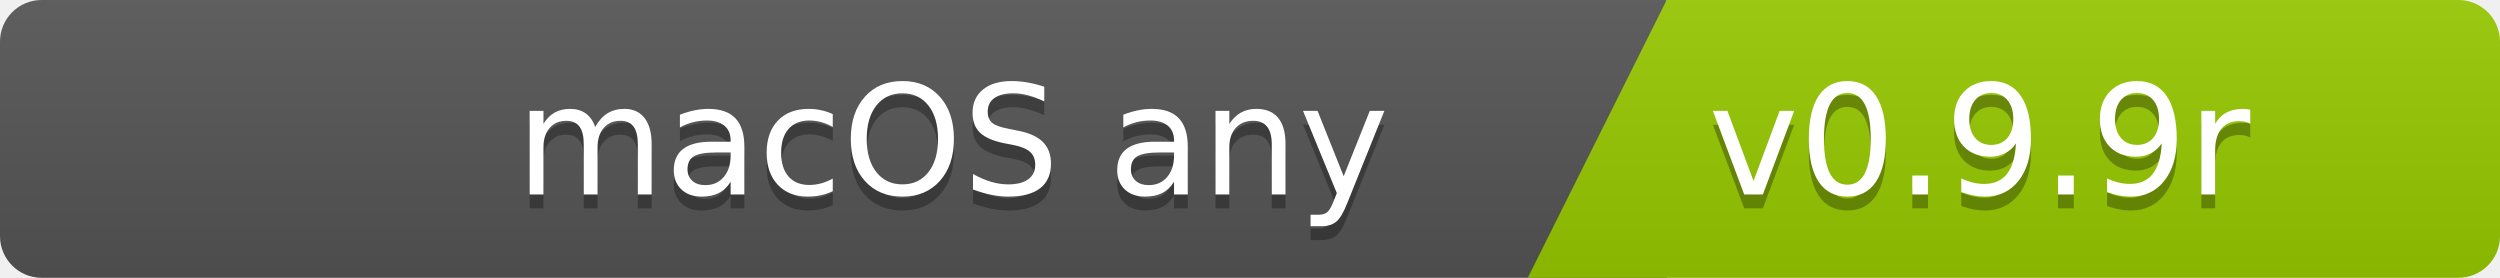
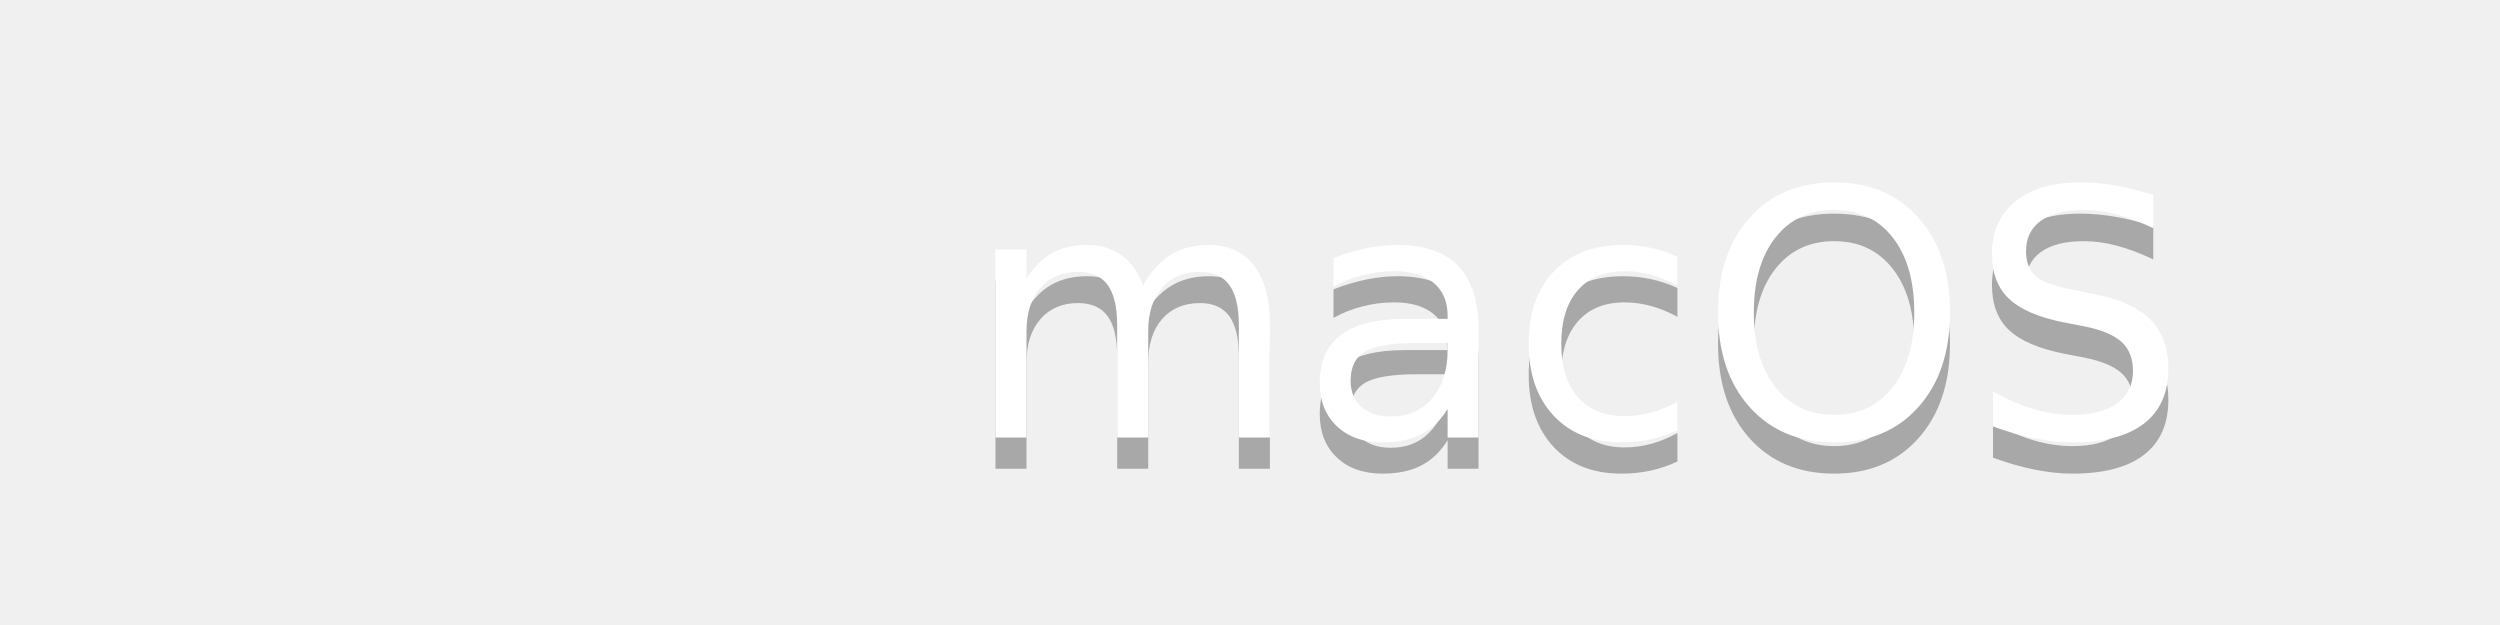
- <svg xmlns="http://www.w3.org/2000/svg" width="180" height="20">
-   <linearGradient id="b" x2="0" y2="100%">
-     <stop offset="0" stop-color="#bbb" stop-opacity=".1" />
-     <stop offset="1" stop-opacity=".1" />
-   </linearGradient>
-   <clipPath id="a">
-     <rect width="180" height="20" rx="3" fill="#fff" />
-   </clipPath>
-   <g clip-path="url(#a)">
-     <path fill="#555" d="M0   0h120v20H0z" />
-     <path fill="#97ca00" d="M120 0h125v20H110z" />
-     <path fill="url(#b)" d="M0   0h180v20H0z" />
-   </g>
+ <svg xmlns="http://www.w3.org/2000/svg" width="80" height="20">
  <g fill="#fff" font-family="DejaVu Sans,Verdana,Geneva,sans-serif" font-size="110">
-     <text x="1000" y="150" fill="#010101" fill-opacity=".3" transform="scale(.1)" text-anchor="end">macOS any</text>
-     <text x="1000" y="140" transform="scale(.1)" text-anchor="end">macOS any</text>
-     <text x="1230" y="150" fill="#010101" fill-opacity=".3" transform="scale(.1)" text-anchor="start">v0.9.9r</text>
-     <text x="1230" y="140" transform="scale(.1)" text-anchor="start">v0.9.9r</text>
+     <text x="700" y="150" text-anchor="end" transform="scale(.1)" fill="#010101" fill-opacity=".3">macOS</text>
+     <text x="700" y="140" text-anchor="end" transform="scale(.1)">macOS</text>
  </g>
</svg>
